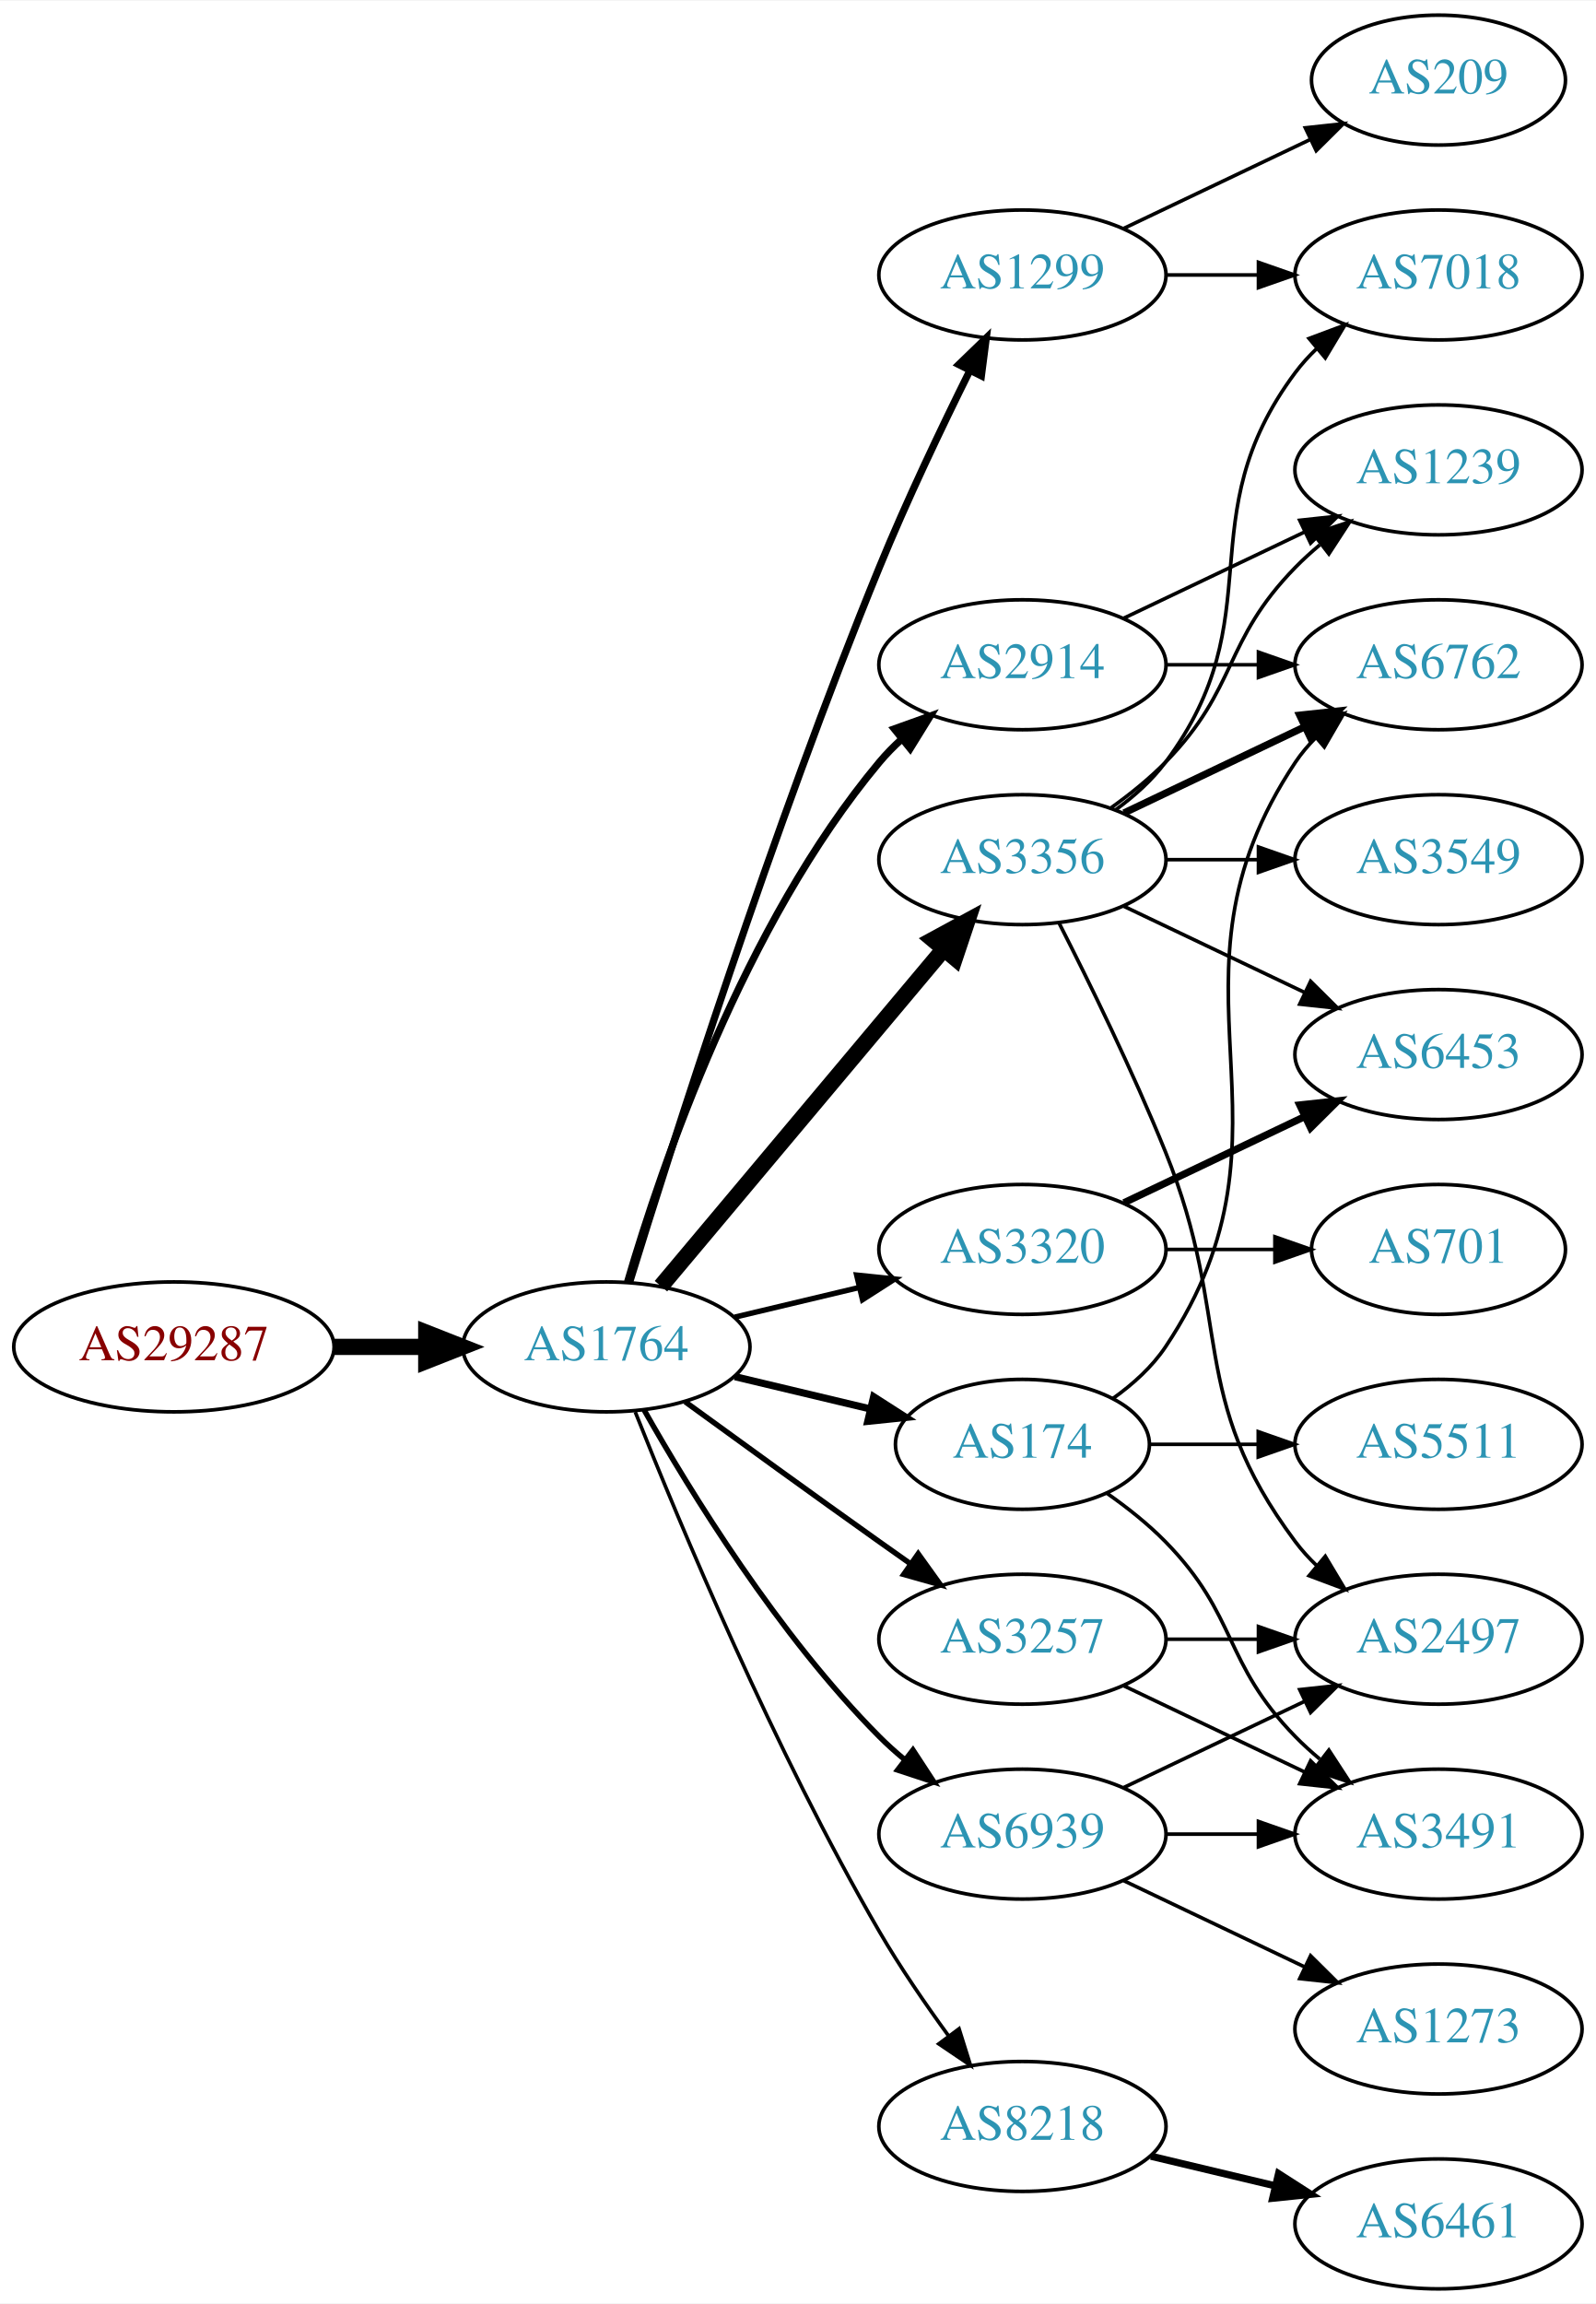
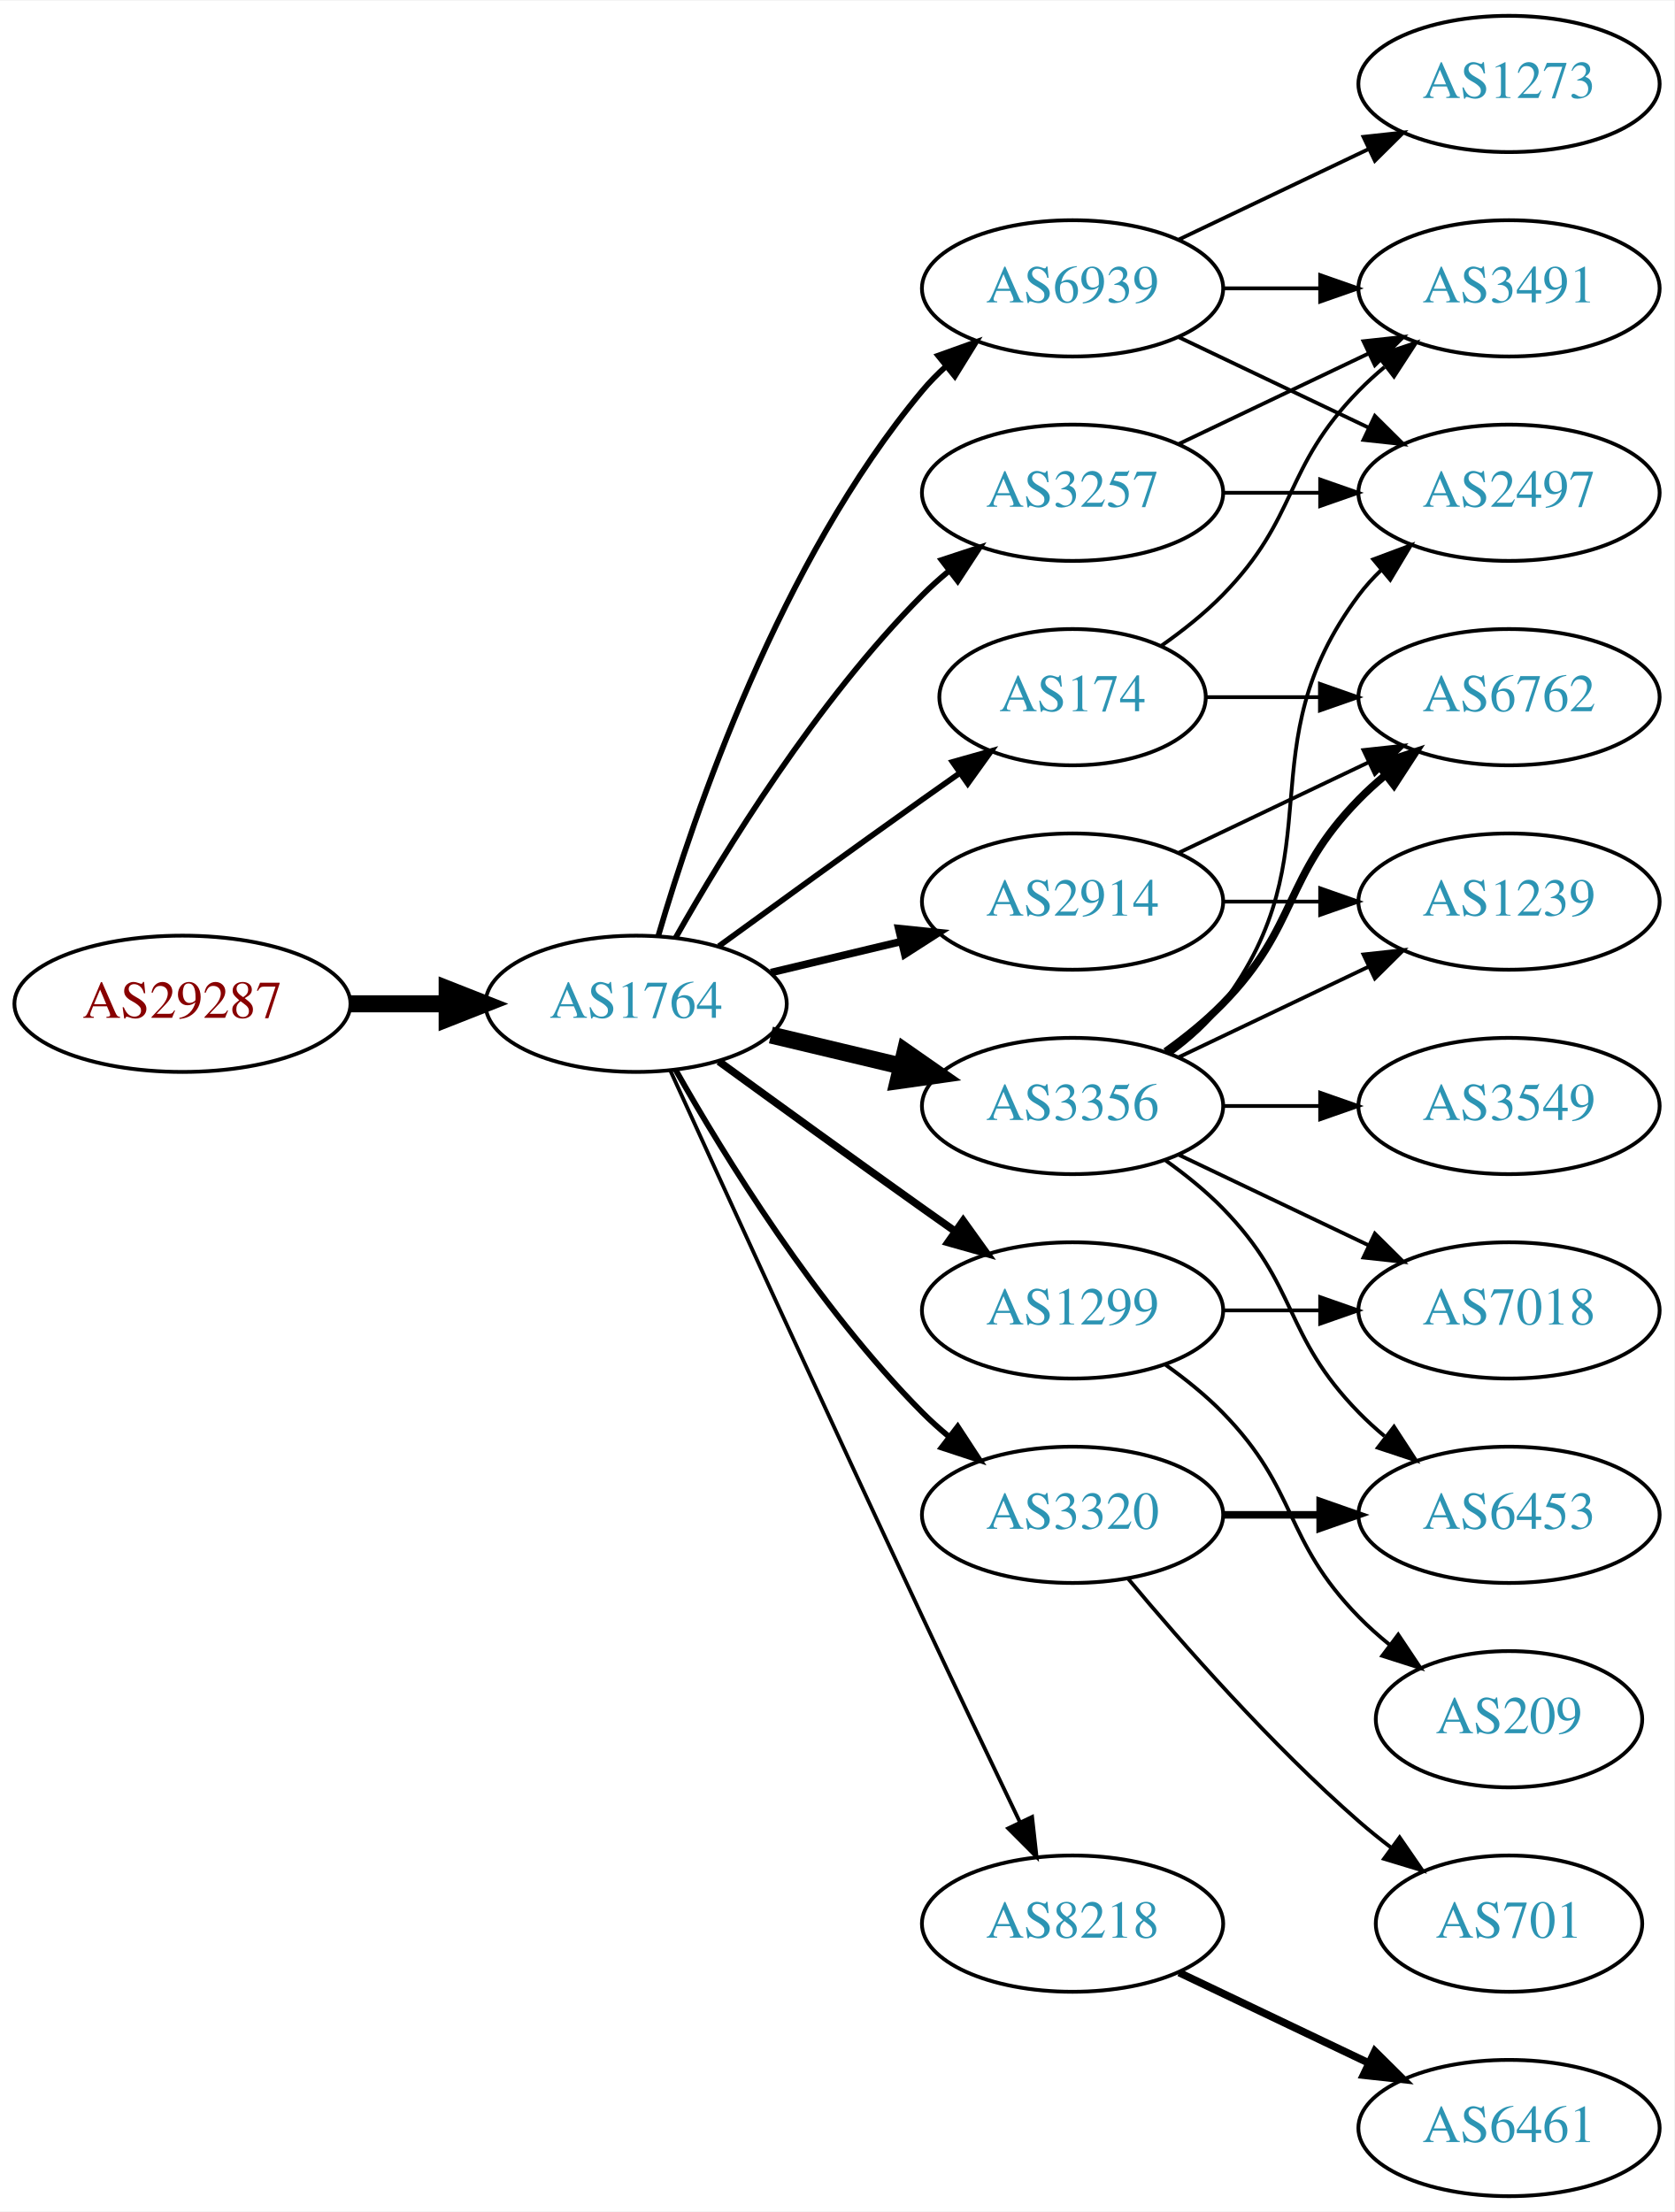
- <svg xmlns="http://www.w3.org/2000/svg" xmlns:xlink="http://www.w3.org/1999/xlink" width="442pt" height="638pt" viewBox="0.00 0.00 442.27 638.00">
-   <g id="graph0" class="graph" transform="scale(1 1) rotate(0) translate(4 634)">
-     <polygon fill="white" stroke="none" points="-4,4 -4,-634 438.271,-634 438.271,4 -4,4" />
+ <svg xmlns="http://www.w3.org/2000/svg" xmlns:xlink="http://www.w3.org/1999/xlink" width="442pt" height="584pt" viewBox="0.00 0.00 442.27 584.00">
+   <g id="graph0" class="graph" transform="scale(1 1) rotate(0) translate(4 580)">
+     <polygon fill="white" stroke="none" points="-4,4 -4,-580 438.271,-580 438.271,4 -4,4" />
    <g id="node1" class="node">
      <g id="a_node1">
        <a xlink:href="/asn/29287" xlink:title="AS29287 ~ Wien Energie [AT]">
-           <ellipse fill="#ffffff" stroke="black" cx="44.196" cy="-261" rx="44.393" ry="18" />
-           <text text-anchor="middle" x="44.196" y="-257.3" font-family="Times,serif" font-size="14.00" fill="#880000">AS29287</text>
+           <ellipse fill="#ffffff" stroke="black" cx="44.196" cy="-315" rx="44.393" ry="18" />
+           <text text-anchor="middle" x="44.196" y="-311.3" font-family="Times,serif" font-size="14.00" fill="#880000">AS29287</text>
        </a>
      </g>
    </g>
    <g id="node2" class="node">
      <g id="a_node2">
        <a xlink:href="/asn/1764" xlink:title="AS1764 ~ NEXTLAYER-AS [AT]">
-           <ellipse fill="#ffffff" stroke="black" cx="164.039" cy="-261" rx="39.794" ry="18" />
-           <text text-anchor="middle" x="164.039" y="-257.3" font-family="Times,serif" font-size="14.00" fill="#2c94b3">AS1764</text>
+           <ellipse fill="#ffffff" stroke="black" cx="164.039" cy="-315" rx="39.794" ry="18" />
+           <text text-anchor="middle" x="164.039" y="-311.3" font-family="Times,serif" font-size="14.00" fill="#2c94b3">AS1764</text>
        </a>
      </g>
    </g>
    <g id="edge1" class="edge">
-       <path fill="none" stroke="black" stroke-width="4.5" d="M88.407,-261C96.72,-261 105.482,-261 113.965,-261" />
-       <polygon fill="black" stroke="black" stroke-width="4.5" points="114.123,-264.938 124.123,-261 114.123,-257.063 114.123,-264.938" />
+       <path fill="none" stroke="black" stroke-width="4.5" d="M88.407,-315C96.72,-315 105.482,-315 113.965,-315" />
+       <polygon fill="black" stroke="black" stroke-width="4.5" points="114.123,-318.938 124.123,-315 114.123,-311.063 114.123,-318.938" />
    </g>
    <g id="node3" class="node">
      <g id="a_node3">
        <a xlink:href="/asn/3356" xlink:title="AS3356 ~ Level 3 Parent, LLC [US]">
-           <ellipse fill="#ffffff" stroke="black" cx="279.332" cy="-396" rx="39.794" ry="18" />
-           <text text-anchor="middle" x="279.332" y="-392.3" font-family="Times,serif" font-size="14.00" fill="#2c94b3">AS3356</text>
+           <ellipse fill="#ffffff" stroke="black" cx="279.332" cy="-288" rx="39.794" ry="18" />
+           <text text-anchor="middle" x="279.332" y="-284.3" font-family="Times,serif" font-size="14.00" fill="#2c94b3">AS3356</text>
        </a>
      </g>
    </g>
    <g id="edge2" class="edge">
-       <path fill="none" stroke="black" stroke-width="4.5" d="M179.158,-277.825C198.833,-301.269 234.637,-343.934 257.415,-371.076" />
-       <polygon fill="black" stroke="black" stroke-width="4.5" points="254.59,-373.834 264.034,-378.963 260.622,-368.772 254.59,-373.834" />
+       <path fill="none" stroke="black" stroke-width="4.5" d="M199.646,-306.752C210.517,-304.162 222.671,-301.265 234.114,-298.538" />
+       <polygon fill="black" stroke="black" stroke-width="4.5" points="235.122,-302.346 243.936,-296.197 233.296,-294.685 235.122,-302.346" />
    </g>
    <g id="node4" class="node">
      <g id="a_node4">
-         <a xlink:href="/asn/8218" xlink:title="AS8218 ~ legacy Neotelecoms [FR]">
-           <ellipse fill="#ffffff" stroke="black" cx="279.332" cy="-45" rx="39.794" ry="18" />
-           <text text-anchor="middle" x="279.332" y="-41.3" font-family="Times,serif" font-size="14.00" fill="#2c94b3">AS8218</text>
+         <a xlink:href="/asn/2914" xlink:title="AS2914 ~ NTT America, Inc. [US]">
+           <ellipse fill="#ffffff" stroke="black" cx="279.332" cy="-342" rx="39.794" ry="18" />
+           <text text-anchor="middle" x="279.332" y="-338.3" font-family="Times,serif" font-size="14.00" fill="#2c94b3">AS2914</text>
        </a>
      </g>
    </g>
    <g id="edge3" class="edge">
-       <path fill="none" stroke="black" d="M172.042,-242.949C184.169,-212.43 210.587,-149.067 239.685,-99 245.392,-89.181 252.43,-78.922 258.929,-70.016" />
-       <polygon fill="black" stroke="black" points="261.77,-72.061 264.934,-61.95 256.155,-67.881 261.77,-72.061" />
+       <path fill="none" stroke="black" stroke-width="2" d="M199.646,-323.248C210.517,-325.838 222.671,-328.735 234.114,-331.462" />
+       <polygon fill="black" stroke="black" stroke-width="2" points="233.397,-334.889 243.936,-333.803 235.02,-328.08 233.397,-334.889" />
    </g>
    <g id="node5" class="node">
      <g id="a_node5">
-         <a xlink:href="/asn/1299" xlink:title="AS1299 ~ Telia Carrier [EU]">
-           <ellipse fill="#ffffff" stroke="black" cx="279.332" cy="-558" rx="39.794" ry="18" />
-           <text text-anchor="middle" x="279.332" y="-554.3" font-family="Times,serif" font-size="14.00" fill="#2c94b3">AS1299</text>
+         <a xlink:href="/asn/8218" xlink:title="AS8218 ~ legacy Neotelecoms [FR]">
+           <ellipse fill="#ffffff" stroke="black" cx="279.332" cy="-72" rx="39.794" ry="18" />
+           <text text-anchor="middle" x="279.332" y="-68.3" font-family="Times,serif" font-size="14.00" fill="#2c94b3">AS8218</text>
        </a>
      </g>
    </g>
    <g id="edge4" class="edge">
-       <path fill="none" stroke="black" stroke-width="2" d="M170.47,-278.89C181.962,-316.204 210.12,-404.86 239.685,-477 247.269,-495.506 256.964,-515.818 264.746,-531.472" />
-       <polygon fill="black" stroke="black" stroke-width="2" points="261.694,-533.193 269.308,-540.56 267.95,-530.052 261.694,-533.193" />
+       <path fill="none" stroke="black" d="M173.026,-297.464C186.602,-267.704 215.099,-205.43 239.685,-153 248.176,-134.892 257.868,-114.579 265.422,-98.825" />
+       <polygon fill="black" stroke="black" points="268.647,-100.195 269.82,-89.665 262.337,-97.165 268.647,-100.195" />
    </g>
    <g id="node6" class="node">
      <g id="a_node6">
-         <a xlink:href="/asn/2914" xlink:title="AS2914 ~ NTT America, Inc. [US]">
+         <a xlink:href="/asn/3257" xlink:title="AS3257 ~ GTT [DE]">
          <ellipse fill="#ffffff" stroke="black" cx="279.332" cy="-450" rx="39.794" ry="18" />
-           <text text-anchor="middle" x="279.332" y="-446.3" font-family="Times,serif" font-size="14.00" fill="#2c94b3">AS2914</text>
+           <text text-anchor="middle" x="279.332" y="-446.3" font-family="Times,serif" font-size="14.00" fill="#2c94b3">AS3257</text>
        </a>
      </g>
    </g>
    <g id="edge5" class="edge">
-       <path fill="none" stroke="black" stroke-width="2" d="M169.913,-279.002C179.227,-310.844 202.043,-377.981 239.685,-423 241.555,-425.237 243.654,-427.374 245.88,-429.396" />
-       <polygon fill="black" stroke="black" stroke-width="2" points="243.823,-432.234 253.799,-435.804 248.227,-426.793 243.823,-432.234" />
+       <path fill="none" stroke="black" stroke-width="1.5" d="M174.498,-332.49C187.28,-355.096 211.712,-394.886 239.685,-423 241.796,-425.121 244.092,-427.188 246.477,-429.171" />
+       <polygon fill="black" stroke="black" stroke-width="1.5" points="244.73,-432.242 254.793,-435.556 248.993,-426.69 244.73,-432.242" />
    </g>
    <g id="node7" class="node">
      <g id="a_node7">
-         <a xlink:href="/asn/3257" xlink:title="AS3257 ~ GTT [DE]">
-           <ellipse fill="#ffffff" stroke="black" cx="279.332" cy="-180" rx="39.794" ry="18" />
-           <text text-anchor="middle" x="279.332" y="-176.3" font-family="Times,serif" font-size="14.00" fill="#2c94b3">AS3257</text>
+         <a xlink:href="/asn/174" xlink:title="AS174 ~ Cogent Communications [US]">
+           <ellipse fill="#ffffff" stroke="black" cx="279.332" cy="-396" rx="35.194" ry="18" />
+           <text text-anchor="middle" x="279.332" y="-392.3" font-family="Times,serif" font-size="14.00" fill="#2c94b3">AS174</text>
        </a>
      </g>
    </g>
    <g id="edge6" class="edge">
-       <path fill="none" stroke="black" stroke-width="1.5" d="M185.887,-245.778C200.821,-234.909 221.435,-219.975 239.685,-207 242.506,-204.995 245.449,-202.915 248.397,-200.841" />
-       <polygon fill="black" stroke="black" stroke-width="1.5" points="250.443,-203.681 256.621,-195.074 246.424,-197.95 250.443,-203.681" />
+       <path fill="none" stroke="black" stroke-width="1.5" d="M185.887,-330.222C200.821,-341.091 221.435,-356.025 239.685,-369 242.895,-371.282 246.264,-373.661 249.619,-376.018" />
+       <polygon fill="black" stroke="black" stroke-width="1.5" points="247.631,-378.899 257.83,-381.77 251.647,-373.166 247.631,-378.899" />
    </g>
    <g id="node8" class="node">
      <g id="a_node8">
-         <a xlink:href="/asn/174" xlink:title="AS174 ~ Cogent Communications [US]">
-           <ellipse fill="#ffffff" stroke="black" cx="279.332" cy="-234" rx="35.194" ry="18" />
-           <text text-anchor="middle" x="279.332" y="-230.3" font-family="Times,serif" font-size="14.00" fill="#2c94b3">AS174</text>
+         <a xlink:href="/asn/1299" xlink:title="AS1299 ~ Telia Carrier [EU]">
+           <ellipse fill="#ffffff" stroke="black" cx="279.332" cy="-234" rx="39.794" ry="18" />
+           <text text-anchor="middle" x="279.332" y="-230.3" font-family="Times,serif" font-size="14.00" fill="#2c94b3">AS1299</text>
        </a>
      </g>
    </g>
    <g id="edge7" class="edge">
-       <path fill="none" stroke="black" stroke-width="2" d="M199.646,-252.752C211.44,-249.942 224.745,-246.771 237.013,-243.847" />
-       <polygon fill="black" stroke="black" stroke-width="2" points="238.101,-247.186 247.018,-241.463 236.479,-240.376 238.101,-247.186" />
+       <path fill="none" stroke="black" stroke-width="2" d="M185.887,-299.778C200.821,-288.909 221.435,-273.975 239.685,-261 242.506,-258.995 245.449,-256.915 248.397,-254.841" />
+       <polygon fill="black" stroke="black" stroke-width="2" points="250.443,-257.681 256.621,-249.074 246.424,-251.95 250.443,-257.681" />
    </g>
    <g id="node9" class="node">
      <g id="a_node9">
        <a xlink:href="/asn/3320" xlink:title="AS3320 ~ DTAG [DE]">
-           <ellipse fill="#ffffff" stroke="black" cx="279.332" cy="-288" rx="39.794" ry="18" />
-           <text text-anchor="middle" x="279.332" y="-284.3" font-family="Times,serif" font-size="14.00" fill="#2c94b3">AS3320</text>
+           <ellipse fill="#ffffff" stroke="black" cx="279.332" cy="-180" rx="39.794" ry="18" />
+           <text text-anchor="middle" x="279.332" y="-176.3" font-family="Times,serif" font-size="14.00" fill="#2c94b3">AS3320</text>
        </a>
      </g>
    </g>
    <g id="edge8" class="edge">
-       <path fill="none" stroke="black" stroke-width="1.5" d="M199.646,-269.248C210.517,-271.838 222.671,-274.735 234.114,-277.462" />
-       <polygon fill="black" stroke="black" stroke-width="1.5" points="233.397,-280.889 243.936,-279.803 235.02,-274.08 233.397,-280.889" />
+       <path fill="none" stroke="black" stroke-width="1.5" d="M174.498,-297.51C187.28,-274.904 211.712,-235.114 239.685,-207 241.796,-204.879 244.092,-202.812 246.477,-200.829" />
+       <polygon fill="black" stroke="black" stroke-width="1.5" points="248.993,-203.31 254.793,-194.444 244.73,-197.758 248.993,-203.31" />
    </g>
    <g id="node10" class="node">
      <g id="a_node10">
        <a xlink:href="/asn/6939" xlink:title="AS6939 ~ Hurricane Electric LLC [US]">
-           <ellipse fill="#ffffff" stroke="black" cx="279.332" cy="-126" rx="39.794" ry="18" />
-           <text text-anchor="middle" x="279.332" y="-122.3" font-family="Times,serif" font-size="14.00" fill="#2c94b3">AS6939</text>
+           <ellipse fill="#ffffff" stroke="black" cx="279.332" cy="-504" rx="39.794" ry="18" />
+           <text text-anchor="middle" x="279.332" y="-500.3" font-family="Times,serif" font-size="14.00" fill="#2c94b3">AS6939</text>
        </a>
      </g>
    </g>
    <g id="edge9" class="edge">
-       <path fill="none" stroke="black" stroke-width="1.5" d="M174.498,-243.51C187.28,-220.904 211.712,-181.114 239.685,-153 241.796,-150.879 244.092,-148.812 246.477,-146.829" />
-       <polygon fill="black" stroke="black" stroke-width="1.5" points="248.993,-149.31 254.793,-140.444 244.73,-143.758 248.993,-149.31" />
+       <path fill="none" stroke="black" stroke-width="1.5" d="M169.913,-333.002C179.227,-364.844 202.043,-431.981 239.685,-477 241.555,-479.237 243.654,-481.374 245.88,-483.396" />
+       <polygon fill="black" stroke="black" stroke-width="1.5" points="243.823,-486.234 253.799,-489.804 248.227,-480.793 243.823,-486.234" />
    </g>
    <g id="node11" class="node">
      <g id="a_node11">
-         <a xlink:href="/asn/7018" xlink:title="AS7018 ~ AT&amp;T Services, Inc. [US]">
-           <ellipse fill="#ffffff" stroke="black" cx="394.625" cy="-558" rx="39.794" ry="18" />
-           <text text-anchor="middle" x="394.625" y="-554.3" font-family="Times,serif" font-size="14.00" fill="#2c94b3">AS7018</text>
+         <a xlink:href="/asn/2497" xlink:title="AS2497 ~ Internet Initiative Japan Inc. [JP]">
+           <ellipse fill="#ffffff" stroke="black" cx="394.625" cy="-450" rx="39.794" ry="18" />
+           <text text-anchor="middle" x="394.625" y="-446.3" font-family="Times,serif" font-size="14.00" fill="#2c94b3">AS2497</text>
        </a>
      </g>
    </g>
    <g id="edge10" class="edge">
-       <path fill="none" stroke="black" d="M305.262,-409.882C310.338,-413.611 315.256,-418.016 318.978,-423 349.249,-463.542 324.707,-490.458 354.978,-531 356.723,-533.336 358.73,-535.545 360.893,-537.617" />
-       <polygon fill="black" stroke="black" points="358.771,-540.405 368.694,-544.118 363.253,-535.027 358.771,-540.405" />
+       <path fill="none" stroke="black" d="M305.262,-301.882C310.338,-305.611 315.256,-310.016 318.978,-315 349.249,-355.542 324.707,-382.458 354.978,-423 356.723,-425.336 358.73,-427.545 360.893,-429.617" />
+       <polygon fill="black" stroke="black" points="358.771,-432.405 368.694,-436.118 363.253,-427.027 358.771,-432.405" />
    </g>
    <g id="node12" class="node">
      <g id="a_node12">
-         <a xlink:href="/asn/3549" xlink:title="AS3549 ~ Level 3 Parent, LLC [US]">
+         <a xlink:href="/asn/6762" xlink:title="AS6762 ~ TELECOM ITALIA SPARKLE S.p.A. [IT]">
          <ellipse fill="#ffffff" stroke="black" cx="394.625" cy="-396" rx="39.794" ry="18" />
-           <text text-anchor="middle" x="394.625" y="-392.3" font-family="Times,serif" font-size="14.00" fill="#2c94b3">AS3549</text>
+           <text text-anchor="middle" x="394.625" y="-392.3" font-family="Times,serif" font-size="14.00" fill="#2c94b3">AS6762</text>
        </a>
      </g>
    </g>
    <g id="edge11" class="edge">
-       <path fill="none" stroke="black" d="M319.004,-396C327.207,-396 335.971,-396 344.503,-396" />
-       <polygon fill="black" stroke="black" points="344.742,-399.5 354.742,-396 344.742,-392.5 344.742,-399.5" />
+       <path fill="none" stroke="black" stroke-width="2" d="M303.926,-302.389C309.182,-306.148 314.513,-310.437 318.978,-315 339.151,-335.617 334.806,-348.383 354.978,-369 357.071,-371.139 359.354,-373.218 361.731,-375.21" />
+       <polygon fill="black" stroke="black" stroke-width="2" points="359.974,-378.275 370.031,-381.611 364.249,-372.732 359.974,-378.275" />
    </g>
    <g id="node13" class="node">
      <g id="a_node13">
-         <a xlink:href="/asn/6762" xlink:title="AS6762 ~ TELECOM ITALIA SPARKLE S.p.A. [IT]">
-           <ellipse fill="#ffffff" stroke="black" cx="394.625" cy="-450" rx="39.794" ry="18" />
-           <text text-anchor="middle" x="394.625" y="-446.3" font-family="Times,serif" font-size="14.00" fill="#2c94b3">AS6762</text>
+         <a xlink:href="/asn/1239" xlink:title="AS1239 ~ Sprint [US]">
+           <ellipse fill="#ffffff" stroke="black" cx="394.625" cy="-342" rx="39.794" ry="18" />
+           <text text-anchor="middle" x="394.625" y="-338.3" font-family="Times,serif" font-size="14.00" fill="#2c94b3">AS1239</text>
        </a>
      </g>
    </g>
    <g id="edge12" class="edge">
-       <path fill="none" stroke="black" stroke-width="2" d="M307.468,-408.934C322.462,-416.081 341.283,-425.052 357.506,-432.785" />
-       <polygon fill="black" stroke="black" stroke-width="2" points="356.177,-436.028 366.71,-437.171 359.188,-429.709 356.177,-436.028" />
+       <path fill="none" stroke="black" d="M307.468,-300.934C322.462,-308.081 341.283,-317.052 357.506,-324.785" />
+       <polygon fill="black" stroke="black" points="356.177,-328.028 366.71,-329.171 359.188,-321.709 356.177,-328.028" />
    </g>
    <g id="node14" class="node">
      <g id="a_node14">
-         <a xlink:href="/asn/1239" xlink:title="AS1239 ~ Sprint [US]">
-           <ellipse fill="#ffffff" stroke="black" cx="394.625" cy="-504" rx="39.794" ry="18" />
-           <text text-anchor="middle" x="394.625" y="-500.3" font-family="Times,serif" font-size="14.00" fill="#2c94b3">AS1239</text>
+         <a xlink:href="/asn/7018" xlink:title="AS7018 ~ AT&amp;T Services, Inc. [US]">
+           <ellipse fill="#ffffff" stroke="black" cx="394.625" cy="-234" rx="39.794" ry="18" />
+           <text text-anchor="middle" x="394.625" y="-230.3" font-family="Times,serif" font-size="14.00" fill="#2c94b3">AS7018</text>
        </a>
      </g>
    </g>
    <g id="edge13" class="edge">
-       <path fill="none" stroke="black" d="M303.926,-410.389C309.182,-414.148 314.513,-418.437 318.978,-423 339.151,-443.617 334.806,-456.383 354.978,-477 357.071,-479.139 359.354,-481.218 361.731,-483.21" />
-       <polygon fill="black" stroke="black" points="359.974,-486.275 370.031,-489.611 364.249,-480.732 359.974,-486.275" />
+       <path fill="none" stroke="black" d="M307.468,-275.066C322.462,-267.919 341.283,-258.948 357.506,-251.215" />
+       <polygon fill="black" stroke="black" points="359.188,-254.291 366.71,-246.829 356.177,-247.972 359.188,-254.291" />
    </g>
    <g id="node15" class="node">
      <g id="a_node15">
-         <a xlink:href="/asn/2497" xlink:title="AS2497 ~ Internet Initiative Japan Inc. [JP]">
+         <a xlink:href="/asn/6453" xlink:title="AS6453 ~ TATA COMMUNICATIONS (AMERICA) INC [US]">
          <ellipse fill="#ffffff" stroke="black" cx="394.625" cy="-180" rx="39.794" ry="18" />
-           <text text-anchor="middle" x="394.625" y="-176.3" font-family="Times,serif" font-size="14.00" fill="#2c94b3">AS2497</text>
+           <text text-anchor="middle" x="394.625" y="-176.3" font-family="Times,serif" font-size="14.00" fill="#2c94b3">AS6453</text>
        </a>
      </g>
    </g>
    <g id="edge14" class="edge">
-       <path fill="none" stroke="black" d="M289.412,-378.583C297.681,-362.366 309.942,-337.397 318.978,-315 337.908,-268.078 324.707,-247.542 354.978,-207 356.723,-204.664 358.73,-202.455 360.893,-200.383" />
-       <polygon fill="black" stroke="black" points="363.253,-202.973 368.694,-193.882 358.771,-197.595 363.253,-202.973" />
+       <path fill="none" stroke="black" d="M303.926,-273.611C309.182,-269.852 314.513,-265.563 318.978,-261 339.151,-240.383 334.806,-227.617 354.978,-207 357.071,-204.861 359.354,-202.782 361.731,-200.79" />
+       <polygon fill="black" stroke="black" points="364.249,-203.268 370.031,-194.389 359.974,-197.725 364.249,-203.268" />
    </g>
    <g id="node16" class="node">
      <g id="a_node16">
-         <a xlink:href="/asn/6453" xlink:title="AS6453 ~ TATA COMMUNICATIONS (AMERICA) INC [US]">
-           <ellipse fill="#ffffff" stroke="black" cx="394.625" cy="-342" rx="39.794" ry="18" />
-           <text text-anchor="middle" x="394.625" y="-338.3" font-family="Times,serif" font-size="14.00" fill="#2c94b3">AS6453</text>
+         <a xlink:href="/asn/3549" xlink:title="AS3549 ~ Level 3 Parent, LLC [US]">
+           <ellipse fill="#ffffff" stroke="black" cx="394.625" cy="-288" rx="39.794" ry="18" />
+           <text text-anchor="middle" x="394.625" y="-284.3" font-family="Times,serif" font-size="14.00" fill="#2c94b3">AS3549</text>
        </a>
      </g>
    </g>
    <g id="edge15" class="edge">
-       <path fill="none" stroke="black" d="M307.468,-383.066C322.462,-375.919 341.283,-366.948 357.506,-359.215" />
-       <polygon fill="black" stroke="black" points="359.188,-362.291 366.71,-354.829 356.177,-355.972 359.188,-362.291" />
+       <path fill="none" stroke="black" d="M319.004,-288C327.207,-288 335.971,-288 344.503,-288" />
+       <polygon fill="black" stroke="black" points="344.742,-291.5 354.742,-288 344.742,-284.5 344.742,-291.5" />
+     </g>
+     <g id="edge16" class="edge">
+       <path fill="none" stroke="black" d="M307.468,-354.934C322.462,-362.081 341.283,-371.052 357.506,-378.785" />
+       <polygon fill="black" stroke="black" points="356.177,-382.028 366.71,-383.171 359.188,-375.709 356.177,-382.028" />
+     </g>
+     <g id="edge17" class="edge">
+       <path fill="none" stroke="black" d="M319.004,-342C327.207,-342 335.971,-342 344.503,-342" />
+       <polygon fill="black" stroke="black" points="344.742,-345.5 354.742,-342 344.742,-338.5 344.742,-345.5" />
    </g>
    <g id="node17" class="node">
      <g id="a_node17">
        <a xlink:href="/asn/6461" xlink:title="AS6461 ~ ZAYO-6461 [US]">
          <ellipse fill="#ffffff" stroke="black" cx="394.625" cy="-18" rx="39.794" ry="18" />
          <text text-anchor="middle" x="394.625" y="-14.3" font-family="Times,serif" font-size="14.00" fill="#2c94b3">AS6461</text>
        </a>
      </g>
    </g>
-     <g id="edge16" class="edge">
-       <path fill="none" stroke="black" stroke-width="2" d="M314.939,-36.752C325.81,-34.162 337.964,-31.265 349.407,-28.538" />
-       <polygon fill="black" stroke="black" stroke-width="2" points="350.313,-31.92 359.229,-26.197 348.69,-25.111 350.313,-31.92" />
-     </g>
-     <g id="edge30" class="edge">
-       <path fill="none" stroke="black" d="M319.004,-558C327.207,-558 335.971,-558 344.503,-558" />
-       <polygon fill="black" stroke="black" points="344.742,-561.5 354.742,-558 344.742,-554.5 344.742,-561.5" />
-     </g>
-     <g id="node22" class="node">
-       <g id="a_node22">
-         <a xlink:href="/asn/209" xlink:title="AS209 ~ CenturyLink Communications, LLC [US]">
-           <ellipse fill="#ffffff" stroke="black" cx="394.625" cy="-612" rx="35.194" ry="18" />
-           <text text-anchor="middle" x="394.625" y="-608.3" font-family="Times,serif" font-size="14.00" fill="#2c94b3">AS209</text>
-         </a>
-       </g>
-     </g>
-     <g id="edge29" class="edge">
-       <path fill="none" stroke="black" d="M307.468,-570.934C322.9,-578.29 342.385,-587.577 358.92,-595.459" />
-       <polygon fill="black" stroke="black" points="357.729,-598.768 368.262,-599.911 360.741,-592.449 357.729,-598.768" />
-     </g>
-     <g id="edge17" class="edge">
+     <g id="edge18" class="edge">
+       <path fill="none" stroke="black" stroke-width="2" d="M307.468,-59.066C322.462,-51.919 341.283,-42.948 357.506,-35.215" />
+       <polygon fill="black" stroke="black" stroke-width="2" points="359.188,-38.291 366.71,-30.829 356.177,-31.972 359.188,-38.291" />
+     </g>
+     <g id="edge20" class="edge">
      <path fill="none" stroke="black" d="M319.004,-450C327.207,-450 335.971,-450 344.503,-450" />
      <polygon fill="black" stroke="black" points="344.742,-453.5 354.742,-450 344.742,-446.5 344.742,-453.5" />
-     </g>
-     <g id="edge18" class="edge">
-       <path fill="none" stroke="black" d="M307.468,-462.934C322.462,-470.081 341.283,-479.052 357.506,-486.785" />
-       <polygon fill="black" stroke="black" points="356.177,-490.028 366.71,-491.171 359.188,-483.709 356.177,-490.028" />
-     </g>
-     <g id="edge20" class="edge">
-       <path fill="none" stroke="black" d="M319.004,-180C327.207,-180 335.971,-180 344.503,-180" />
-       <polygon fill="black" stroke="black" points="344.742,-183.5 354.742,-180 344.742,-176.5 344.742,-183.5" />
    </g>
    <g id="node18" class="node">
      <g id="a_node18">
        <a xlink:href="/asn/3491" xlink:title="AS3491 ~ PCCW Global, Inc. [US]">
-           <ellipse fill="#ffffff" stroke="black" cx="394.625" cy="-126" rx="39.794" ry="18" />
-           <text text-anchor="middle" x="394.625" y="-122.3" font-family="Times,serif" font-size="14.00" fill="#2c94b3">AS3491</text>
+           <ellipse fill="#ffffff" stroke="black" cx="394.625" cy="-504" rx="39.794" ry="18" />
+           <text text-anchor="middle" x="394.625" y="-500.3" font-family="Times,serif" font-size="14.00" fill="#2c94b3">AS3491</text>
        </a>
      </g>
    </g>
    <g id="edge19" class="edge">
-       <path fill="none" stroke="black" d="M307.468,-167.066C322.462,-159.919 341.283,-150.948 357.506,-143.215" />
-       <polygon fill="black" stroke="black" points="359.188,-146.291 366.71,-138.829 356.177,-139.972 359.188,-146.291" />
+       <path fill="none" stroke="black" d="M307.468,-462.934C322.462,-470.081 341.283,-479.052 357.506,-486.785" />
+       <polygon fill="black" stroke="black" points="356.177,-490.028 366.71,-491.171 359.188,-483.709 356.177,-490.028" />
    </g>
    <g id="edge22" class="edge">
-       <path fill="none" stroke="black" d="M304.449,-246.734C309.938,-250.648 315.245,-255.423 318.978,-261 360.003,-322.294 313.954,-361.706 354.978,-423 356.6,-425.423 358.519,-427.695 360.621,-429.81" />
-       <polygon fill="black" stroke="black" points="358.434,-432.546 368.306,-436.393 362.988,-427.229 358.434,-432.546" />
+       <path fill="none" stroke="black" d="M314.631,-396C324.008,-396 334.358,-396 344.393,-396" />
+       <polygon fill="black" stroke="black" points="344.681,-399.5 354.681,-396 344.681,-392.5 344.681,-399.5" />
    </g>
    <g id="edge21" class="edge">
-       <path fill="none" stroke="black" d="M302.714,-220.468C308.356,-216.51 314.17,-211.914 318.978,-207 339.151,-186.383 334.806,-173.617 354.978,-153 357.071,-150.861 359.354,-148.782 361.731,-146.79" />
-       <polygon fill="black" stroke="black" points="364.249,-149.268 370.031,-140.389 359.974,-143.725 364.249,-149.268" />
+       <path fill="none" stroke="black" d="M302.714,-409.532C308.356,-413.49 314.17,-418.086 318.978,-423 339.151,-443.617 334.806,-456.383 354.978,-477 357.071,-479.139 359.354,-481.218 361.731,-483.21" />
+       <polygon fill="black" stroke="black" points="359.974,-486.275 370.031,-489.611 364.249,-480.732 359.974,-486.275" />
+     </g>
+     <g id="edge25" class="edge">
+       <path fill="none" stroke="black" d="M319.004,-234C327.207,-234 335.971,-234 344.503,-234" />
+       <polygon fill="black" stroke="black" points="344.742,-237.5 354.742,-234 344.742,-230.5 344.742,-237.5" />
+     </g>
+     <g id="node20" class="node">
+       <g id="a_node20">
+         <a xlink:href="/asn/209" xlink:title="AS209 ~ CenturyLink Communications, LLC [US]">
+           <ellipse fill="#ffffff" stroke="black" cx="394.625" cy="-126" rx="35.194" ry="18" />
+           <text text-anchor="middle" x="394.625" y="-122.3" font-family="Times,serif" font-size="14.00" fill="#2c94b3">AS209</text>
+         </a>
+       </g>
+     </g>
+     <g id="edge26" class="edge">
+       <path fill="none" stroke="black" d="M303.926,-219.611C309.182,-215.852 314.513,-211.563 318.978,-207 339.151,-186.383 334.806,-173.617 354.978,-153 357.457,-150.466 360.204,-148.017 363.056,-145.696" />
+       <polygon fill="black" stroke="black" points="365.359,-148.343 371.242,-139.532 361.148,-142.752 365.359,-148.343" />
+     </g>
+     <g id="edge23" class="edge">
+       <path fill="none" stroke="black" stroke-width="2" d="M319.004,-180C327.207,-180 335.971,-180 344.503,-180" />
+       <polygon fill="black" stroke="black" stroke-width="2" points="344.742,-183.5 354.742,-180 344.742,-176.5 344.742,-183.5" />
    </g>
    <g id="node19" class="node">
      <g id="a_node19">
-         <a xlink:href="/asn/5511" xlink:title="AS5511 ~ Orange S.A. [FR]">
-           <ellipse fill="#ffffff" stroke="black" cx="394.625" cy="-234" rx="39.794" ry="18" />
-           <text text-anchor="middle" x="394.625" y="-230.3" font-family="Times,serif" font-size="14.00" fill="#2c94b3">AS5511</text>
-         </a>
-       </g>
-     </g>
-     <g id="edge23" class="edge">
-       <path fill="none" stroke="black" d="M314.631,-234C324.008,-234 334.358,-234 344.393,-234" />
-       <polygon fill="black" stroke="black" points="344.681,-237.5 354.681,-234 344.681,-230.5 344.681,-237.5" />
+         <a xlink:href="/asn/701" xlink:title="AS701 ~ UUNET [US]">
+           <ellipse fill="#ffffff" stroke="black" cx="394.625" cy="-72" rx="35.194" ry="18" />
+           <text text-anchor="middle" x="394.625" y="-68.3" font-family="Times,serif" font-size="14.00" fill="#2c94b3">AS701</text>
+         </a>
+       </g>
    </g>
    <g id="edge24" class="edge">
-       <path fill="none" stroke="black" stroke-width="2" d="M307.468,-300.934C322.462,-308.081 341.283,-317.052 357.506,-324.785" />
-       <polygon fill="black" stroke="black" stroke-width="2" points="356.177,-328.028 366.71,-329.171 359.188,-321.709 356.177,-328.028" />
-     </g>
-     <g id="node20" class="node">
-       <g id="a_node20">
-         <a xlink:href="/asn/701" xlink:title="AS701 ~ UUNET [US]">
-           <ellipse fill="#ffffff" stroke="black" cx="394.625" cy="-288" rx="35.194" ry="18" />
-           <text text-anchor="middle" x="394.625" y="-284.3" font-family="Times,serif" font-size="14.00" fill="#2c94b3">AS701</text>
-         </a>
-       </g>
-     </g>
-     <g id="edge25" class="edge">
-       <path fill="none" stroke="black" d="M319.004,-288C328.709,-288 339.2,-288 349.163,-288" />
-       <polygon fill="black" stroke="black" points="349.299,-291.5 359.299,-288 349.299,-284.5 349.299,-291.5" />
-     </g>
-     <g id="edge26" class="edge">
-       <path fill="none" stroke="black" d="M307.468,-138.934C322.462,-146.081 341.283,-155.052 357.506,-162.785" />
-       <polygon fill="black" stroke="black" points="356.177,-166.028 366.71,-167.171 359.188,-159.709 356.177,-166.028" />
+       <path fill="none" stroke="black" d="M293.962,-163.183C308.244,-146.071 331.791,-119.255 354.978,-99 357.648,-96.668 360.521,-94.352 363.451,-92.114" />
+       <polygon fill="black" stroke="black" points="365.729,-94.784 371.742,-86.061 361.602,-89.13 365.729,-94.784" />
    </g>
    <g id="edge27" class="edge">
-       <path fill="none" stroke="black" d="M319.004,-126C327.207,-126 335.971,-126 344.503,-126" />
-       <polygon fill="black" stroke="black" points="344.742,-129.5 354.742,-126 344.742,-122.5 344.742,-129.5" />
+       <path fill="none" stroke="black" d="M307.468,-491.066C322.462,-483.919 341.283,-474.948 357.506,-467.215" />
+       <polygon fill="black" stroke="black" points="359.188,-470.291 366.71,-462.829 356.177,-463.972 359.188,-470.291" />
+     </g>
+     <g id="edge29" class="edge">
+       <path fill="none" stroke="black" d="M319.004,-504C327.207,-504 335.971,-504 344.503,-504" />
+       <polygon fill="black" stroke="black" points="344.742,-507.5 354.742,-504 344.742,-500.5 344.742,-507.5" />
    </g>
    <g id="node21" class="node">
      <g id="a_node21">
        <a xlink:href="/asn/1273" xlink:title="AS1273 ~ Vodafone Group PLC [EU]">
-           <ellipse fill="#ffffff" stroke="black" cx="394.625" cy="-72" rx="39.794" ry="18" />
-           <text text-anchor="middle" x="394.625" y="-68.3" font-family="Times,serif" font-size="14.00" fill="#2c94b3">AS1273</text>
+           <ellipse fill="#ffffff" stroke="black" cx="394.625" cy="-558" rx="39.794" ry="18" />
+           <text text-anchor="middle" x="394.625" y="-554.3" font-family="Times,serif" font-size="14.00" fill="#2c94b3">AS1273</text>
        </a>
      </g>
    </g>
    <g id="edge28" class="edge">
-       <path fill="none" stroke="black" d="M307.468,-113.066C322.462,-105.919 341.283,-96.948 357.506,-89.215" />
-       <polygon fill="black" stroke="black" points="359.188,-92.291 366.71,-84.829 356.177,-85.972 359.188,-92.291" />
+       <path fill="none" stroke="black" d="M307.468,-516.934C322.462,-524.081 341.283,-533.052 357.506,-540.785" />
+       <polygon fill="black" stroke="black" points="356.177,-544.028 366.71,-545.171 359.188,-537.709 356.177,-544.028" />
    </g>
  </g>
</svg>
